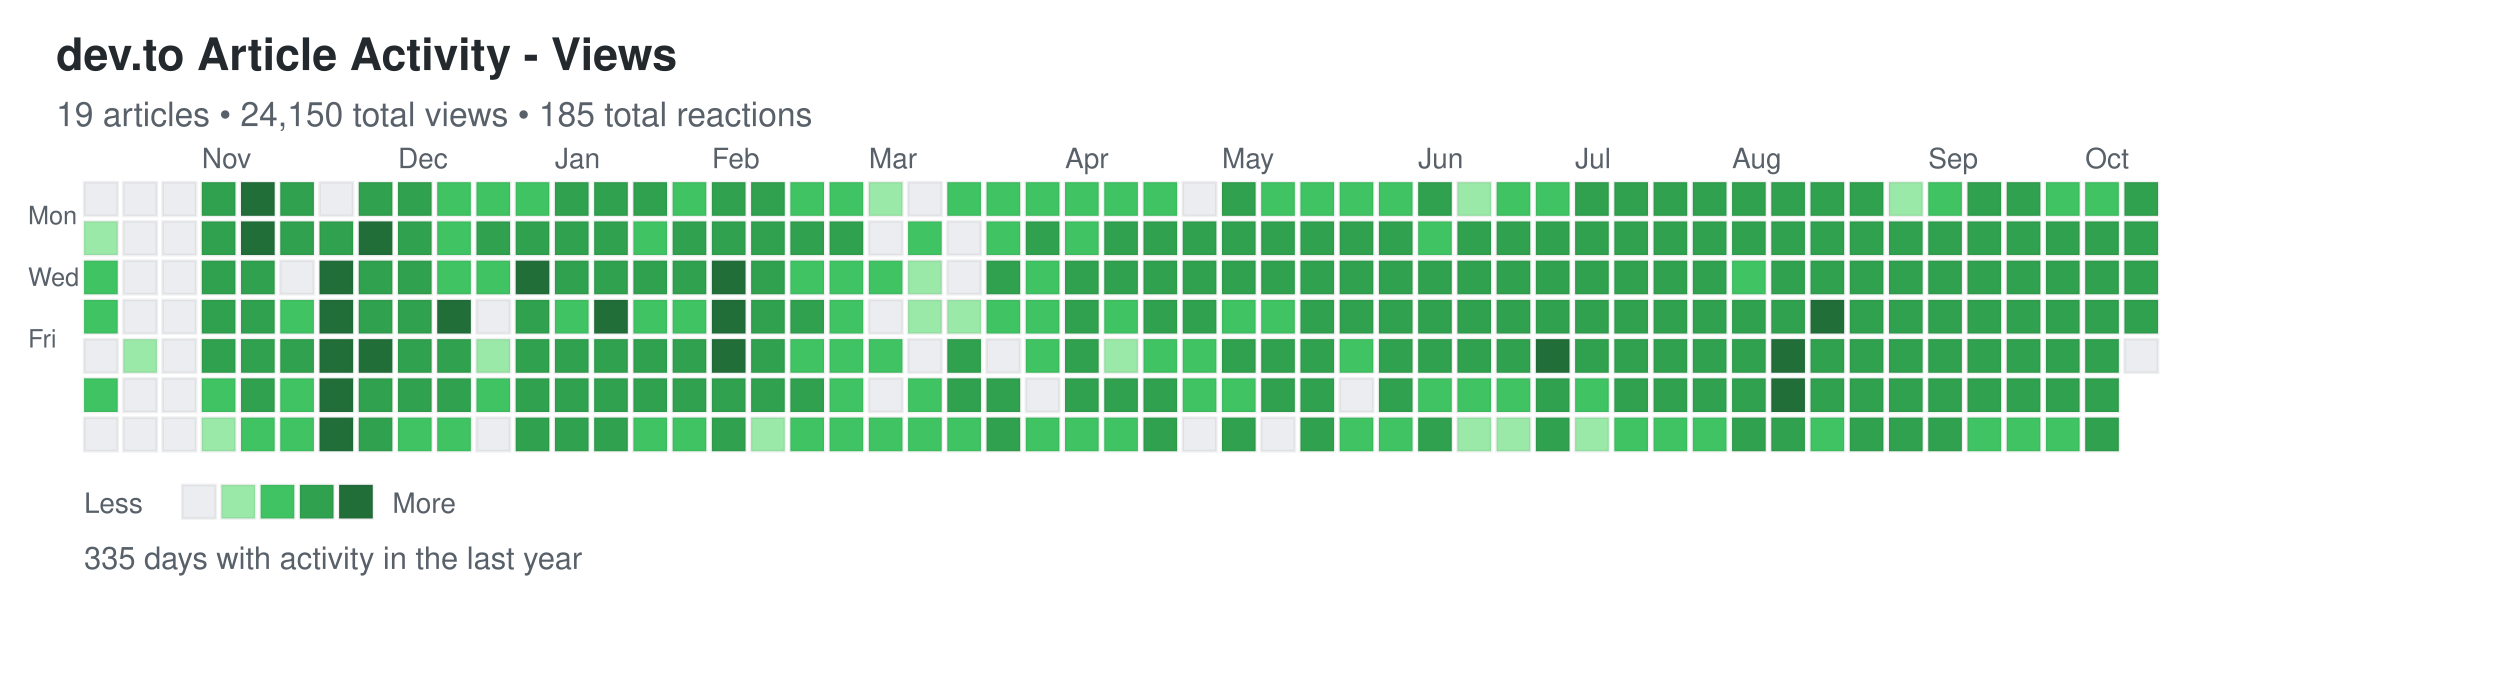
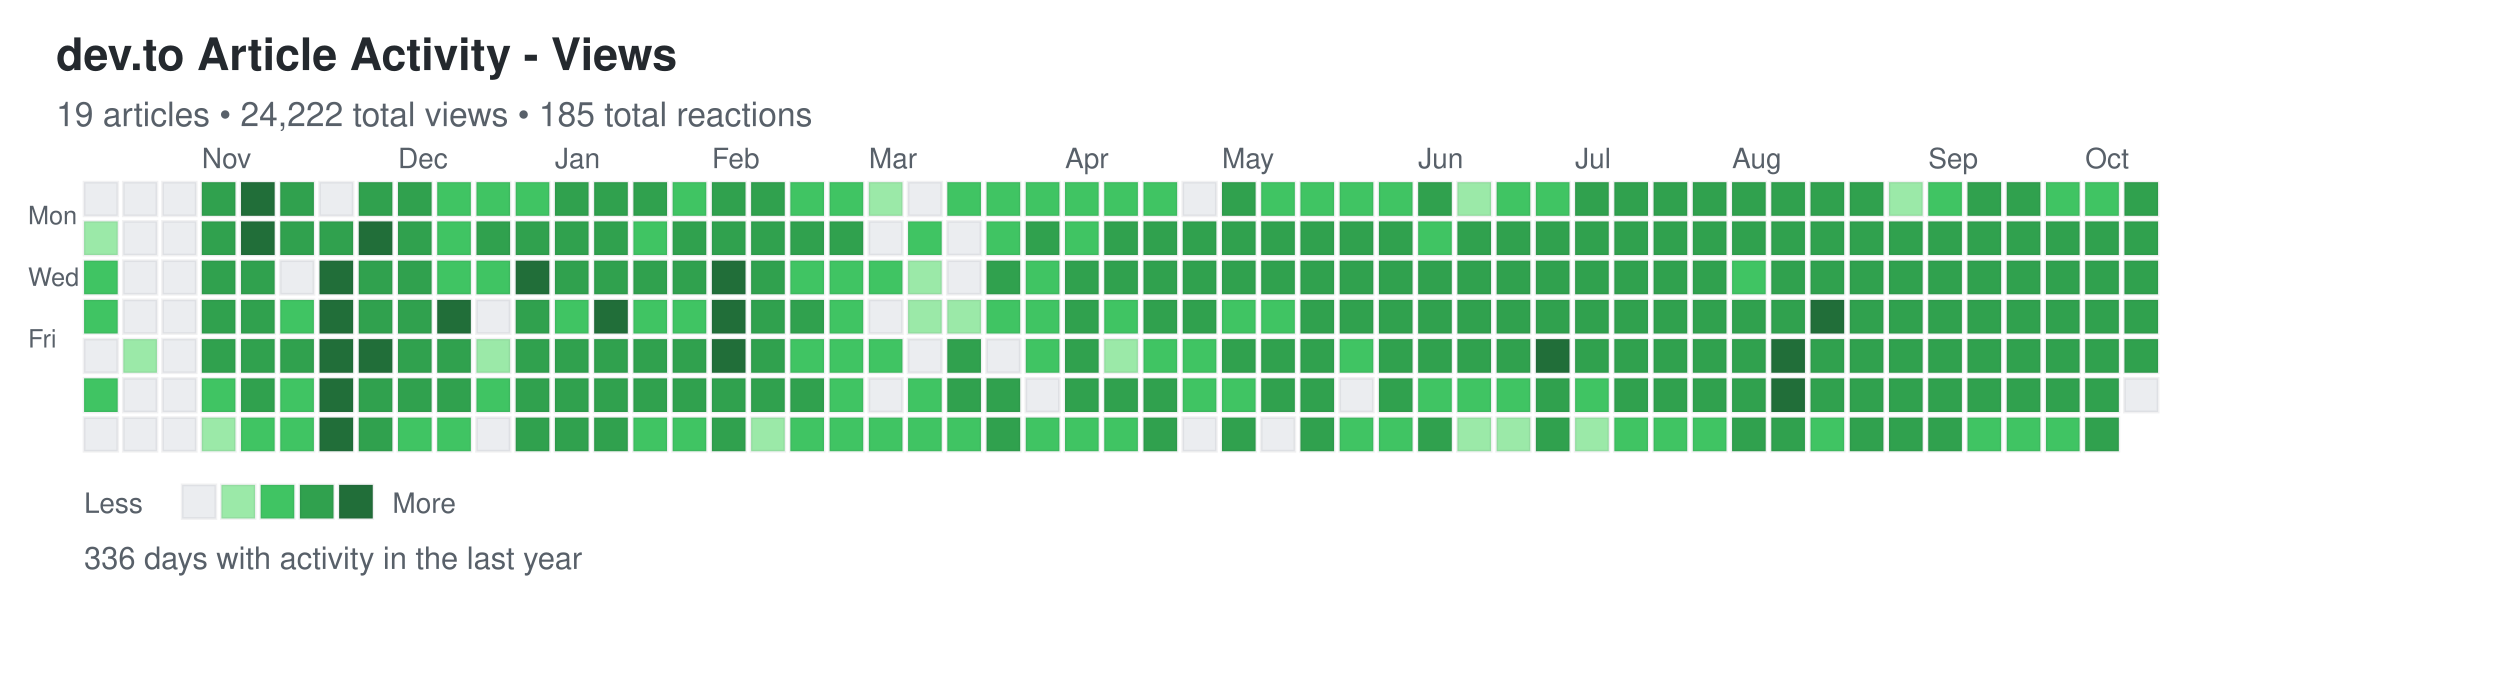
<svg xmlns="http://www.w3.org/2000/svg" width="892" height="248">
  <defs>
    <style>
.day { stroke: rgba(27,31,35,0.06); stroke-width: 1px; cursor: pointer; }
.day:hover { stroke: rgba(27,31,35,0.3); stroke-width: 2px; }
.month-label { font-family: -apple-system, BlinkMacSystemFont, "Segoe UI", Helvetica, Arial, sans-serif; font-size: 10px; fill: #586069; }
.day-label { font-family: -apple-system, BlinkMacSystemFont, "Segoe UI", Helvetica, Arial, sans-serif; font-size: 9px; fill: #586069; }
.title { font-family: -apple-system, BlinkMacSystemFont, "Segoe UI", Helvetica, Arial, sans-serif; font-size: 16px; font-weight: 600; fill: #24292e; }
.subtitle { font-family: -apple-system, BlinkMacSystemFont, "Segoe UI", Helvetica, Arial, sans-serif; font-size: 12px; fill: #586069; }
.stats { font-family: -apple-system, BlinkMacSystemFont, "Segoe UI", Helvetica, Arial, sans-serif; font-size: 11px; fill: #586069; }
.legend-text { font-family: -apple-system, BlinkMacSystemFont, "Segoe UI", Helvetica, Arial, sans-serif; font-size: 10px; fill: #586069; }
</style>
  </defs>
  <text x="20" y="25" class="title">dev.to Article Activity - Views</text>
-   <text x="20" y="45" class="subtitle">19 articles • 24,150 total views • 185 total reactions</text>
+   <text x="20" y="45" class="subtitle">19 articles • 24,222 total views • 185 total reactions</text>
  <text x="10" y="80" class="day-label">Mon</text>
  <text x="10" y="102" class="day-label">Wed</text>
  <text x="10" y="124" class="day-label">Fri</text>
  <rect x="30" y="65" width="12" height="12" fill="#ebedf0" class="day" data-date="2024-10-06" data-level="0" />
  <rect x="30" y="79" width="12" height="12" fill="#9be9a8" class="day" data-date="2024-10-07" data-level="1" />
  <rect x="30" y="93" width="12" height="12" fill="#40c463" class="day" data-date="2024-10-08" data-level="2" />
  <rect x="30" y="107" width="12" height="12" fill="#40c463" class="day" data-date="2024-10-09" data-level="2" />
  <rect x="30" y="121" width="12" height="12" fill="#ebedf0" class="day" data-date="2024-10-10" data-level="0" />
  <rect x="30" y="135" width="12" height="12" fill="#40c463" class="day" data-date="2024-10-11" data-level="2" />
  <rect x="30" y="149" width="12" height="12" fill="#ebedf0" class="day" data-date="2024-10-12" data-level="0" />
  <rect x="44" y="65" width="12" height="12" fill="#ebedf0" class="day" data-date="2024-10-13" data-level="0" />
  <rect x="44" y="79" width="12" height="12" fill="#ebedf0" class="day" data-date="2024-10-14" data-level="0" />
  <rect x="44" y="93" width="12" height="12" fill="#ebedf0" class="day" data-date="2024-10-15" data-level="0" />
  <rect x="44" y="107" width="12" height="12" fill="#ebedf0" class="day" data-date="2024-10-16" data-level="0" />
  <rect x="44" y="121" width="12" height="12" fill="#9be9a8" class="day" data-date="2024-10-17" data-level="1" />
  <rect x="44" y="135" width="12" height="12" fill="#ebedf0" class="day" data-date="2024-10-18" data-level="0" />
  <rect x="44" y="149" width="12" height="12" fill="#ebedf0" class="day" data-date="2024-10-19" data-level="0" />
  <rect x="58" y="65" width="12" height="12" fill="#ebedf0" class="day" data-date="2024-10-20" data-level="0" />
  <rect x="58" y="79" width="12" height="12" fill="#ebedf0" class="day" data-date="2024-10-21" data-level="0" />
  <rect x="58" y="93" width="12" height="12" fill="#ebedf0" class="day" data-date="2024-10-22" data-level="0" />
  <rect x="58" y="107" width="12" height="12" fill="#ebedf0" class="day" data-date="2024-10-23" data-level="0" />
  <rect x="58" y="121" width="12" height="12" fill="#ebedf0" class="day" data-date="2024-10-24" data-level="0" />
  <rect x="58" y="135" width="12" height="12" fill="#ebedf0" class="day" data-date="2024-10-25" data-level="0" />
  <rect x="58" y="149" width="12" height="12" fill="#ebedf0" class="day" data-date="2024-10-26" data-level="0" />
  <rect x="72" y="65" width="12" height="12" fill="#30a14e" class="day" data-date="2024-10-27" data-level="3" />
  <rect x="72" y="79" width="12" height="12" fill="#30a14e" class="day" data-date="2024-10-28" data-level="3" />
  <rect x="72" y="93" width="12" height="12" fill="#30a14e" class="day" data-date="2024-10-29" data-level="3" />
  <rect x="72" y="107" width="12" height="12" fill="#30a14e" class="day" data-date="2024-10-30" data-level="3" />
  <rect x="72" y="121" width="12" height="12" fill="#30a14e" class="day" data-date="2024-10-31" data-level="3" />
  <rect x="72" y="135" width="12" height="12" fill="#40c463" class="day" data-date="2024-11-01" data-level="2" />
  <rect x="72" y="149" width="12" height="12" fill="#9be9a8" class="day" data-date="2024-11-02" data-level="1" />
  <rect x="86" y="65" width="12" height="12" fill="#216e39" class="day" data-date="2024-11-03" data-level="4" />
  <rect x="86" y="79" width="12" height="12" fill="#216e39" class="day" data-date="2024-11-04" data-level="4" />
  <rect x="86" y="93" width="12" height="12" fill="#30a14e" class="day" data-date="2024-11-05" data-level="3" />
  <rect x="86" y="107" width="12" height="12" fill="#30a14e" class="day" data-date="2024-11-06" data-level="3" />
  <rect x="86" y="121" width="12" height="12" fill="#30a14e" class="day" data-date="2024-11-07" data-level="3" />
  <rect x="86" y="135" width="12" height="12" fill="#30a14e" class="day" data-date="2024-11-08" data-level="3" />
  <rect x="86" y="149" width="12" height="12" fill="#40c463" class="day" data-date="2024-11-09" data-level="2" />
  <rect x="100" y="65" width="12" height="12" fill="#30a14e" class="day" data-date="2024-11-10" data-level="3" />
  <rect x="100" y="79" width="12" height="12" fill="#30a14e" class="day" data-date="2024-11-11" data-level="3" />
  <rect x="100" y="93" width="12" height="12" fill="#ebedf0" class="day" data-date="2024-11-12" data-level="0" />
  <rect x="100" y="107" width="12" height="12" fill="#40c463" class="day" data-date="2024-11-13" data-level="2" />
  <rect x="100" y="121" width="12" height="12" fill="#30a14e" class="day" data-date="2024-11-14" data-level="3" />
  <rect x="100" y="135" width="12" height="12" fill="#40c463" class="day" data-date="2024-11-15" data-level="2" />
  <rect x="100" y="149" width="12" height="12" fill="#40c463" class="day" data-date="2024-11-16" data-level="2" />
  <rect x="114" y="65" width="12" height="12" fill="#ebedf0" class="day" data-date="2024-11-17" data-level="0" />
  <rect x="114" y="79" width="12" height="12" fill="#30a14e" class="day" data-date="2024-11-18" data-level="3" />
  <rect x="114" y="93" width="12" height="12" fill="#216e39" class="day" data-date="2024-11-19" data-level="4" />
  <rect x="114" y="107" width="12" height="12" fill="#216e39" class="day" data-date="2024-11-20" data-level="4" />
  <rect x="114" y="121" width="12" height="12" fill="#216e39" class="day" data-date="2024-11-21" data-level="4" />
  <rect x="114" y="135" width="12" height="12" fill="#216e39" class="day" data-date="2024-11-22" data-level="4" />
  <rect x="114" y="149" width="12" height="12" fill="#216e39" class="day" data-date="2024-11-23" data-level="4" />
  <rect x="128" y="65" width="12" height="12" fill="#30a14e" class="day" data-date="2024-11-24" data-level="3" />
  <rect x="128" y="79" width="12" height="12" fill="#216e39" class="day" data-date="2024-11-25" data-level="4" />
  <rect x="128" y="93" width="12" height="12" fill="#30a14e" class="day" data-date="2024-11-26" data-level="3" />
  <rect x="128" y="107" width="12" height="12" fill="#30a14e" class="day" data-date="2024-11-27" data-level="3" />
  <rect x="128" y="121" width="12" height="12" fill="#216e39" class="day" data-date="2024-11-28" data-level="4" />
  <rect x="128" y="135" width="12" height="12" fill="#30a14e" class="day" data-date="2024-11-29" data-level="3" />
  <rect x="128" y="149" width="12" height="12" fill="#30a14e" class="day" data-date="2024-11-30" data-level="3" />
  <rect x="142" y="65" width="12" height="12" fill="#30a14e" class="day" data-date="2024-12-01" data-level="3" />
  <rect x="142" y="79" width="12" height="12" fill="#30a14e" class="day" data-date="2024-12-02" data-level="3" />
  <rect x="142" y="93" width="12" height="12" fill="#30a14e" class="day" data-date="2024-12-03" data-level="3" />
  <rect x="142" y="107" width="12" height="12" fill="#30a14e" class="day" data-date="2024-12-04" data-level="3" />
  <rect x="142" y="121" width="12" height="12" fill="#30a14e" class="day" data-date="2024-12-05" data-level="3" />
  <rect x="142" y="135" width="12" height="12" fill="#30a14e" class="day" data-date="2024-12-06" data-level="3" />
  <rect x="142" y="149" width="12" height="12" fill="#40c463" class="day" data-date="2024-12-07" data-level="2" />
  <rect x="156" y="65" width="12" height="12" fill="#40c463" class="day" data-date="2024-12-08" data-level="2" />
  <rect x="156" y="79" width="12" height="12" fill="#40c463" class="day" data-date="2024-12-09" data-level="2" />
  <rect x="156" y="93" width="12" height="12" fill="#40c463" class="day" data-date="2024-12-10" data-level="2" />
  <rect x="156" y="107" width="12" height="12" fill="#216e39" class="day" data-date="2024-12-11" data-level="4" />
  <rect x="156" y="121" width="12" height="12" fill="#30a14e" class="day" data-date="2024-12-12" data-level="3" />
  <rect x="156" y="135" width="12" height="12" fill="#30a14e" class="day" data-date="2024-12-13" data-level="3" />
  <rect x="156" y="149" width="12" height="12" fill="#40c463" class="day" data-date="2024-12-14" data-level="2" />
  <rect x="170" y="65" width="12" height="12" fill="#40c463" class="day" data-date="2024-12-15" data-level="2" />
  <rect x="170" y="79" width="12" height="12" fill="#30a14e" class="day" data-date="2024-12-16" data-level="3" />
  <rect x="170" y="93" width="12" height="12" fill="#40c463" class="day" data-date="2024-12-17" data-level="2" />
  <rect x="170" y="107" width="12" height="12" fill="#ebedf0" class="day" data-date="2024-12-18" data-level="0" />
  <rect x="170" y="121" width="12" height="12" fill="#9be9a8" class="day" data-date="2024-12-19" data-level="1" />
  <rect x="170" y="135" width="12" height="12" fill="#40c463" class="day" data-date="2024-12-20" data-level="2" />
  <rect x="170" y="149" width="12" height="12" fill="#ebedf0" class="day" data-date="2024-12-21" data-level="0" />
  <rect x="184" y="65" width="12" height="12" fill="#40c463" class="day" data-date="2024-12-22" data-level="2" />
  <rect x="184" y="79" width="12" height="12" fill="#30a14e" class="day" data-date="2024-12-23" data-level="3" />
  <rect x="184" y="93" width="12" height="12" fill="#216e39" class="day" data-date="2024-12-24" data-level="4" />
  <rect x="184" y="107" width="12" height="12" fill="#30a14e" class="day" data-date="2024-12-25" data-level="3" />
  <rect x="184" y="121" width="12" height="12" fill="#30a14e" class="day" data-date="2024-12-26" data-level="3" />
  <rect x="184" y="135" width="12" height="12" fill="#30a14e" class="day" data-date="2024-12-27" data-level="3" />
  <rect x="184" y="149" width="12" height="12" fill="#30a14e" class="day" data-date="2024-12-28" data-level="3" />
  <rect x="198" y="65" width="12" height="12" fill="#30a14e" class="day" data-date="2024-12-29" data-level="3" />
  <rect x="198" y="79" width="12" height="12" fill="#30a14e" class="day" data-date="2024-12-30" data-level="3" />
  <rect x="198" y="93" width="12" height="12" fill="#30a14e" class="day" data-date="2024-12-31" data-level="3" />
  <rect x="198" y="107" width="12" height="12" fill="#40c463" class="day" data-date="2025-01-01" data-level="2" />
  <rect x="198" y="121" width="12" height="12" fill="#30a14e" class="day" data-date="2025-01-02" data-level="3" />
  <rect x="198" y="135" width="12" height="12" fill="#30a14e" class="day" data-date="2025-01-03" data-level="3" />
  <rect x="198" y="149" width="12" height="12" fill="#30a14e" class="day" data-date="2025-01-04" data-level="3" />
  <rect x="212" y="65" width="12" height="12" fill="#30a14e" class="day" data-date="2025-01-05" data-level="3" />
  <rect x="212" y="79" width="12" height="12" fill="#30a14e" class="day" data-date="2025-01-06" data-level="3" />
  <rect x="212" y="93" width="12" height="12" fill="#30a14e" class="day" data-date="2025-01-07" data-level="3" />
  <rect x="212" y="107" width="12" height="12" fill="#216e39" class="day" data-date="2025-01-08" data-level="4" />
  <rect x="212" y="121" width="12" height="12" fill="#30a14e" class="day" data-date="2025-01-09" data-level="3" />
  <rect x="212" y="135" width="12" height="12" fill="#30a14e" class="day" data-date="2025-01-10" data-level="3" />
  <rect x="212" y="149" width="12" height="12" fill="#30a14e" class="day" data-date="2025-01-11" data-level="3" />
  <rect x="226" y="65" width="12" height="12" fill="#30a14e" class="day" data-date="2025-01-12" data-level="3" />
  <rect x="226" y="79" width="12" height="12" fill="#40c463" class="day" data-date="2025-01-13" data-level="2" />
  <rect x="226" y="93" width="12" height="12" fill="#30a14e" class="day" data-date="2025-01-14" data-level="3" />
  <rect x="226" y="107" width="12" height="12" fill="#40c463" class="day" data-date="2025-01-15" data-level="2" />
  <rect x="226" y="121" width="12" height="12" fill="#30a14e" class="day" data-date="2025-01-16" data-level="3" />
  <rect x="226" y="135" width="12" height="12" fill="#30a14e" class="day" data-date="2025-01-17" data-level="3" />
  <rect x="226" y="149" width="12" height="12" fill="#40c463" class="day" data-date="2025-01-18" data-level="2" />
  <rect x="240" y="65" width="12" height="12" fill="#40c463" class="day" data-date="2025-01-19" data-level="2" />
  <rect x="240" y="79" width="12" height="12" fill="#30a14e" class="day" data-date="2025-01-20" data-level="3" />
  <rect x="240" y="93" width="12" height="12" fill="#30a14e" class="day" data-date="2025-01-21" data-level="3" />
  <rect x="240" y="107" width="12" height="12" fill="#40c463" class="day" data-date="2025-01-22" data-level="2" />
  <rect x="240" y="121" width="12" height="12" fill="#30a14e" class="day" data-date="2025-01-23" data-level="3" />
  <rect x="240" y="135" width="12" height="12" fill="#30a14e" class="day" data-date="2025-01-24" data-level="3" />
  <rect x="240" y="149" width="12" height="12" fill="#40c463" class="day" data-date="2025-01-25" data-level="2" />
  <rect x="254" y="65" width="12" height="12" fill="#30a14e" class="day" data-date="2025-01-26" data-level="3" />
  <rect x="254" y="79" width="12" height="12" fill="#30a14e" class="day" data-date="2025-01-27" data-level="3" />
  <rect x="254" y="93" width="12" height="12" fill="#216e39" class="day" data-date="2025-01-28" data-level="4" />
  <rect x="254" y="107" width="12" height="12" fill="#216e39" class="day" data-date="2025-01-29" data-level="4" />
  <rect x="254" y="121" width="12" height="12" fill="#216e39" class="day" data-date="2025-01-30" data-level="4" />
  <rect x="254" y="135" width="12" height="12" fill="#30a14e" class="day" data-date="2025-01-31" data-level="3" />
  <rect x="254" y="149" width="12" height="12" fill="#30a14e" class="day" data-date="2025-02-01" data-level="3" />
  <rect x="268" y="65" width="12" height="12" fill="#30a14e" class="day" data-date="2025-02-02" data-level="3" />
  <rect x="268" y="79" width="12" height="12" fill="#30a14e" class="day" data-date="2025-02-03" data-level="3" />
  <rect x="268" y="93" width="12" height="12" fill="#30a14e" class="day" data-date="2025-02-04" data-level="3" />
  <rect x="268" y="107" width="12" height="12" fill="#30a14e" class="day" data-date="2025-02-05" data-level="3" />
  <rect x="268" y="121" width="12" height="12" fill="#30a14e" class="day" data-date="2025-02-06" data-level="3" />
  <rect x="268" y="135" width="12" height="12" fill="#30a14e" class="day" data-date="2025-02-07" data-level="3" />
  <rect x="268" y="149" width="12" height="12" fill="#9be9a8" class="day" data-date="2025-02-08" data-level="1" />
  <rect x="282" y="65" width="12" height="12" fill="#40c463" class="day" data-date="2025-02-09" data-level="2" />
  <rect x="282" y="79" width="12" height="12" fill="#30a14e" class="day" data-date="2025-02-10" data-level="3" />
  <rect x="282" y="93" width="12" height="12" fill="#40c463" class="day" data-date="2025-02-11" data-level="2" />
  <rect x="282" y="107" width="12" height="12" fill="#30a14e" class="day" data-date="2025-02-12" data-level="3" />
  <rect x="282" y="121" width="12" height="12" fill="#40c463" class="day" data-date="2025-02-13" data-level="2" />
  <rect x="282" y="135" width="12" height="12" fill="#30a14e" class="day" data-date="2025-02-14" data-level="3" />
  <rect x="282" y="149" width="12" height="12" fill="#40c463" class="day" data-date="2025-02-15" data-level="2" />
  <rect x="296" y="65" width="12" height="12" fill="#40c463" class="day" data-date="2025-02-16" data-level="2" />
  <rect x="296" y="79" width="12" height="12" fill="#30a14e" class="day" data-date="2025-02-17" data-level="3" />
  <rect x="296" y="93" width="12" height="12" fill="#40c463" class="day" data-date="2025-02-18" data-level="2" />
  <rect x="296" y="107" width="12" height="12" fill="#40c463" class="day" data-date="2025-02-19" data-level="2" />
  <rect x="296" y="121" width="12" height="12" fill="#40c463" class="day" data-date="2025-02-20" data-level="2" />
  <rect x="296" y="135" width="12" height="12" fill="#40c463" class="day" data-date="2025-02-21" data-level="2" />
  <rect x="296" y="149" width="12" height="12" fill="#40c463" class="day" data-date="2025-02-22" data-level="2" />
  <rect x="310" y="65" width="12" height="12" fill="#9be9a8" class="day" data-date="2025-02-23" data-level="1" />
  <rect x="310" y="79" width="12" height="12" fill="#ebedf0" class="day" data-date="2025-02-24" data-level="0" />
  <rect x="310" y="93" width="12" height="12" fill="#40c463" class="day" data-date="2025-02-25" data-level="2" />
  <rect x="310" y="107" width="12" height="12" fill="#ebedf0" class="day" data-date="2025-02-26" data-level="0" />
  <rect x="310" y="121" width="12" height="12" fill="#40c463" class="day" data-date="2025-02-27" data-level="2" />
  <rect x="310" y="135" width="12" height="12" fill="#ebedf0" class="day" data-date="2025-02-28" data-level="0" />
  <rect x="310" y="149" width="12" height="12" fill="#40c463" class="day" data-date="2025-03-01" data-level="2" />
  <rect x="324" y="65" width="12" height="12" fill="#ebedf0" class="day" data-date="2025-03-02" data-level="0" />
  <rect x="324" y="79" width="12" height="12" fill="#40c463" class="day" data-date="2025-03-03" data-level="2" />
  <rect x="324" y="93" width="12" height="12" fill="#9be9a8" class="day" data-date="2025-03-04" data-level="1" />
  <rect x="324" y="107" width="12" height="12" fill="#9be9a8" class="day" data-date="2025-03-05" data-level="1" />
  <rect x="324" y="121" width="12" height="12" fill="#ebedf0" class="day" data-date="2025-03-06" data-level="0" />
  <rect x="324" y="135" width="12" height="12" fill="#40c463" class="day" data-date="2025-03-07" data-level="2" />
  <rect x="324" y="149" width="12" height="12" fill="#40c463" class="day" data-date="2025-03-08" data-level="2" />
  <rect x="338" y="65" width="12" height="12" fill="#40c463" class="day" data-date="2025-03-09" data-level="2" />
  <rect x="338" y="79" width="12" height="12" fill="#ebedf0" class="day" data-date="2025-03-10" data-level="0" />
  <rect x="338" y="93" width="12" height="12" fill="#ebedf0" class="day" data-date="2025-03-11" data-level="0" />
  <rect x="338" y="107" width="12" height="12" fill="#9be9a8" class="day" data-date="2025-03-12" data-level="1" />
  <rect x="338" y="121" width="12" height="12" fill="#30a14e" class="day" data-date="2025-03-13" data-level="3" />
  <rect x="338" y="135" width="12" height="12" fill="#30a14e" class="day" data-date="2025-03-14" data-level="3" />
  <rect x="338" y="149" width="12" height="12" fill="#40c463" class="day" data-date="2025-03-15" data-level="2" />
  <rect x="352" y="65" width="12" height="12" fill="#40c463" class="day" data-date="2025-03-16" data-level="2" />
  <rect x="352" y="79" width="12" height="12" fill="#40c463" class="day" data-date="2025-03-17" data-level="2" />
  <rect x="352" y="93" width="12" height="12" fill="#30a14e" class="day" data-date="2025-03-18" data-level="3" />
  <rect x="352" y="107" width="12" height="12" fill="#40c463" class="day" data-date="2025-03-19" data-level="2" />
  <rect x="352" y="121" width="12" height="12" fill="#ebedf0" class="day" data-date="2025-03-20" data-level="0" />
  <rect x="352" y="135" width="12" height="12" fill="#30a14e" class="day" data-date="2025-03-21" data-level="3" />
  <rect x="352" y="149" width="12" height="12" fill="#30a14e" class="day" data-date="2025-03-22" data-level="3" />
  <rect x="366" y="65" width="12" height="12" fill="#40c463" class="day" data-date="2025-03-23" data-level="2" />
  <rect x="366" y="79" width="12" height="12" fill="#30a14e" class="day" data-date="2025-03-24" data-level="3" />
  <rect x="366" y="93" width="12" height="12" fill="#40c463" class="day" data-date="2025-03-25" data-level="2" />
  <rect x="366" y="107" width="12" height="12" fill="#40c463" class="day" data-date="2025-03-26" data-level="2" />
  <rect x="366" y="121" width="12" height="12" fill="#40c463" class="day" data-date="2025-03-27" data-level="2" />
  <rect x="366" y="135" width="12" height="12" fill="#ebedf0" class="day" data-date="2025-03-28" data-level="0" />
  <rect x="366" y="149" width="12" height="12" fill="#40c463" class="day" data-date="2025-03-29" data-level="2" />
  <rect x="380" y="65" width="12" height="12" fill="#40c463" class="day" data-date="2025-03-30" data-level="2" />
  <rect x="380" y="79" width="12" height="12" fill="#40c463" class="day" data-date="2025-03-31" data-level="2" />
  <rect x="380" y="93" width="12" height="12" fill="#30a14e" class="day" data-date="2025-04-01" data-level="3" />
  <rect x="380" y="107" width="12" height="12" fill="#30a14e" class="day" data-date="2025-04-02" data-level="3" />
  <rect x="380" y="121" width="12" height="12" fill="#30a14e" class="day" data-date="2025-04-03" data-level="3" />
  <rect x="380" y="135" width="12" height="12" fill="#30a14e" class="day" data-date="2025-04-04" data-level="3" />
  <rect x="380" y="149" width="12" height="12" fill="#40c463" class="day" data-date="2025-04-05" data-level="2" />
  <rect x="394" y="65" width="12" height="12" fill="#40c463" class="day" data-date="2025-04-06" data-level="2" />
  <rect x="394" y="79" width="12" height="12" fill="#30a14e" class="day" data-date="2025-04-07" data-level="3" />
  <rect x="394" y="93" width="12" height="12" fill="#30a14e" class="day" data-date="2025-04-08" data-level="3" />
  <rect x="394" y="107" width="12" height="12" fill="#40c463" class="day" data-date="2025-04-09" data-level="2" />
  <rect x="394" y="121" width="12" height="12" fill="#9be9a8" class="day" data-date="2025-04-10" data-level="1" />
  <rect x="394" y="135" width="12" height="12" fill="#30a14e" class="day" data-date="2025-04-11" data-level="3" />
  <rect x="394" y="149" width="12" height="12" fill="#40c463" class="day" data-date="2025-04-12" data-level="2" />
  <rect x="408" y="65" width="12" height="12" fill="#40c463" class="day" data-date="2025-04-13" data-level="2" />
  <rect x="408" y="79" width="12" height="12" fill="#30a14e" class="day" data-date="2025-04-14" data-level="3" />
  <rect x="408" y="93" width="12" height="12" fill="#30a14e" class="day" data-date="2025-04-15" data-level="3" />
  <rect x="408" y="107" width="12" height="12" fill="#30a14e" class="day" data-date="2025-04-16" data-level="3" />
  <rect x="408" y="121" width="12" height="12" fill="#40c463" class="day" data-date="2025-04-17" data-level="2" />
  <rect x="408" y="135" width="12" height="12" fill="#30a14e" class="day" data-date="2025-04-18" data-level="3" />
  <rect x="408" y="149" width="12" height="12" fill="#30a14e" class="day" data-date="2025-04-19" data-level="3" />
  <rect x="422" y="65" width="12" height="12" fill="#ebedf0" class="day" data-date="2025-04-20" data-level="0" />
  <rect x="422" y="79" width="12" height="12" fill="#30a14e" class="day" data-date="2025-04-21" data-level="3" />
  <rect x="422" y="93" width="12" height="12" fill="#30a14e" class="day" data-date="2025-04-22" data-level="3" />
  <rect x="422" y="107" width="12" height="12" fill="#30a14e" class="day" data-date="2025-04-23" data-level="3" />
  <rect x="422" y="121" width="12" height="12" fill="#40c463" class="day" data-date="2025-04-24" data-level="2" />
  <rect x="422" y="135" width="12" height="12" fill="#40c463" class="day" data-date="2025-04-25" data-level="2" />
  <rect x="422" y="149" width="12" height="12" fill="#ebedf0" class="day" data-date="2025-04-26" data-level="0" />
  <rect x="436" y="65" width="12" height="12" fill="#30a14e" class="day" data-date="2025-04-27" data-level="3" />
  <rect x="436" y="79" width="12" height="12" fill="#30a14e" class="day" data-date="2025-04-28" data-level="3" />
  <rect x="436" y="93" width="12" height="12" fill="#30a14e" class="day" data-date="2025-04-29" data-level="3" />
  <rect x="436" y="107" width="12" height="12" fill="#40c463" class="day" data-date="2025-04-30" data-level="2" />
  <rect x="436" y="121" width="12" height="12" fill="#30a14e" class="day" data-date="2025-05-01" data-level="3" />
  <rect x="436" y="135" width="12" height="12" fill="#40c463" class="day" data-date="2025-05-02" data-level="2" />
  <rect x="436" y="149" width="12" height="12" fill="#30a14e" class="day" data-date="2025-05-03" data-level="3" />
  <rect x="450" y="65" width="12" height="12" fill="#40c463" class="day" data-date="2025-05-04" data-level="2" />
  <rect x="450" y="79" width="12" height="12" fill="#30a14e" class="day" data-date="2025-05-05" data-level="3" />
  <rect x="450" y="93" width="12" height="12" fill="#30a14e" class="day" data-date="2025-05-06" data-level="3" />
  <rect x="450" y="107" width="12" height="12" fill="#40c463" class="day" data-date="2025-05-07" data-level="2" />
  <rect x="450" y="121" width="12" height="12" fill="#30a14e" class="day" data-date="2025-05-08" data-level="3" />
  <rect x="450" y="135" width="12" height="12" fill="#30a14e" class="day" data-date="2025-05-09" data-level="3" />
  <rect x="450" y="149" width="12" height="12" fill="#ebedf0" class="day" data-date="2025-05-10" data-level="0" />
  <rect x="464" y="65" width="12" height="12" fill="#40c463" class="day" data-date="2025-05-11" data-level="2" />
  <rect x="464" y="79" width="12" height="12" fill="#30a14e" class="day" data-date="2025-05-12" data-level="3" />
  <rect x="464" y="93" width="12" height="12" fill="#30a14e" class="day" data-date="2025-05-13" data-level="3" />
  <rect x="464" y="107" width="12" height="12" fill="#30a14e" class="day" data-date="2025-05-14" data-level="3" />
  <rect x="464" y="121" width="12" height="12" fill="#30a14e" class="day" data-date="2025-05-15" data-level="3" />
  <rect x="464" y="135" width="12" height="12" fill="#30a14e" class="day" data-date="2025-05-16" data-level="3" />
  <rect x="464" y="149" width="12" height="12" fill="#30a14e" class="day" data-date="2025-05-17" data-level="3" />
  <rect x="478" y="65" width="12" height="12" fill="#40c463" class="day" data-date="2025-05-18" data-level="2" />
  <rect x="478" y="79" width="12" height="12" fill="#30a14e" class="day" data-date="2025-05-19" data-level="3" />
  <rect x="478" y="93" width="12" height="12" fill="#30a14e" class="day" data-date="2025-05-20" data-level="3" />
  <rect x="478" y="107" width="12" height="12" fill="#30a14e" class="day" data-date="2025-05-21" data-level="3" />
  <rect x="478" y="121" width="12" height="12" fill="#40c463" class="day" data-date="2025-05-22" data-level="2" />
  <rect x="478" y="135" width="12" height="12" fill="#ebedf0" class="day" data-date="2025-05-23" data-level="0" />
  <rect x="478" y="149" width="12" height="12" fill="#40c463" class="day" data-date="2025-05-24" data-level="2" />
  <rect x="492" y="65" width="12" height="12" fill="#40c463" class="day" data-date="2025-05-25" data-level="2" />
  <rect x="492" y="79" width="12" height="12" fill="#30a14e" class="day" data-date="2025-05-26" data-level="3" />
  <rect x="492" y="93" width="12" height="12" fill="#30a14e" class="day" data-date="2025-05-27" data-level="3" />
  <rect x="492" y="107" width="12" height="12" fill="#30a14e" class="day" data-date="2025-05-28" data-level="3" />
  <rect x="492" y="121" width="12" height="12" fill="#30a14e" class="day" data-date="2025-05-29" data-level="3" />
  <rect x="492" y="135" width="12" height="12" fill="#30a14e" class="day" data-date="2025-05-30" data-level="3" />
  <rect x="492" y="149" width="12" height="12" fill="#40c463" class="day" data-date="2025-05-31" data-level="2" />
  <rect x="506" y="65" width="12" height="12" fill="#30a14e" class="day" data-date="2025-06-01" data-level="3" />
  <rect x="506" y="79" width="12" height="12" fill="#40c463" class="day" data-date="2025-06-02" data-level="2" />
  <rect x="506" y="93" width="12" height="12" fill="#30a14e" class="day" data-date="2025-06-03" data-level="3" />
  <rect x="506" y="107" width="12" height="12" fill="#30a14e" class="day" data-date="2025-06-04" data-level="3" />
  <rect x="506" y="121" width="12" height="12" fill="#30a14e" class="day" data-date="2025-06-05" data-level="3" />
  <rect x="506" y="135" width="12" height="12" fill="#40c463" class="day" data-date="2025-06-06" data-level="2" />
  <rect x="506" y="149" width="12" height="12" fill="#30a14e" class="day" data-date="2025-06-07" data-level="3" />
  <rect x="520" y="65" width="12" height="12" fill="#9be9a8" class="day" data-date="2025-06-08" data-level="1" />
  <rect x="520" y="79" width="12" height="12" fill="#30a14e" class="day" data-date="2025-06-09" data-level="3" />
  <rect x="520" y="93" width="12" height="12" fill="#30a14e" class="day" data-date="2025-06-10" data-level="3" />
  <rect x="520" y="107" width="12" height="12" fill="#30a14e" class="day" data-date="2025-06-11" data-level="3" />
  <rect x="520" y="121" width="12" height="12" fill="#30a14e" class="day" data-date="2025-06-12" data-level="3" />
  <rect x="520" y="135" width="12" height="12" fill="#40c463" class="day" data-date="2025-06-13" data-level="2" />
  <rect x="520" y="149" width="12" height="12" fill="#9be9a8" class="day" data-date="2025-06-14" data-level="1" />
  <rect x="534" y="65" width="12" height="12" fill="#40c463" class="day" data-date="2025-06-15" data-level="2" />
  <rect x="534" y="79" width="12" height="12" fill="#30a14e" class="day" data-date="2025-06-16" data-level="3" />
  <rect x="534" y="93" width="12" height="12" fill="#30a14e" class="day" data-date="2025-06-17" data-level="3" />
  <rect x="534" y="107" width="12" height="12" fill="#30a14e" class="day" data-date="2025-06-18" data-level="3" />
  <rect x="534" y="121" width="12" height="12" fill="#30a14e" class="day" data-date="2025-06-19" data-level="3" />
  <rect x="534" y="135" width="12" height="12" fill="#40c463" class="day" data-date="2025-06-20" data-level="2" />
  <rect x="534" y="149" width="12" height="12" fill="#9be9a8" class="day" data-date="2025-06-21" data-level="1" />
  <rect x="548" y="65" width="12" height="12" fill="#40c463" class="day" data-date="2025-06-22" data-level="2" />
  <rect x="548" y="79" width="12" height="12" fill="#30a14e" class="day" data-date="2025-06-23" data-level="3" />
  <rect x="548" y="93" width="12" height="12" fill="#30a14e" class="day" data-date="2025-06-24" data-level="3" />
  <rect x="548" y="107" width="12" height="12" fill="#30a14e" class="day" data-date="2025-06-25" data-level="3" />
  <rect x="548" y="121" width="12" height="12" fill="#216e39" class="day" data-date="2025-06-26" data-level="4" />
  <rect x="548" y="135" width="12" height="12" fill="#30a14e" class="day" data-date="2025-06-27" data-level="3" />
  <rect x="548" y="149" width="12" height="12" fill="#30a14e" class="day" data-date="2025-06-28" data-level="3" />
  <rect x="562" y="65" width="12" height="12" fill="#30a14e" class="day" data-date="2025-06-29" data-level="3" />
  <rect x="562" y="79" width="12" height="12" fill="#30a14e" class="day" data-date="2025-06-30" data-level="3" />
  <rect x="562" y="93" width="12" height="12" fill="#30a14e" class="day" data-date="2025-07-01" data-level="3" />
  <rect x="562" y="107" width="12" height="12" fill="#30a14e" class="day" data-date="2025-07-02" data-level="3" />
  <rect x="562" y="121" width="12" height="12" fill="#30a14e" class="day" data-date="2025-07-03" data-level="3" />
  <rect x="562" y="135" width="12" height="12" fill="#40c463" class="day" data-date="2025-07-04" data-level="2" />
  <rect x="562" y="149" width="12" height="12" fill="#9be9a8" class="day" data-date="2025-07-05" data-level="1" />
  <rect x="576" y="65" width="12" height="12" fill="#30a14e" class="day" data-date="2025-07-06" data-level="3" />
  <rect x="576" y="79" width="12" height="12" fill="#30a14e" class="day" data-date="2025-07-07" data-level="3" />
  <rect x="576" y="93" width="12" height="12" fill="#30a14e" class="day" data-date="2025-07-08" data-level="3" />
  <rect x="576" y="107" width="12" height="12" fill="#30a14e" class="day" data-date="2025-07-09" data-level="3" />
  <rect x="576" y="121" width="12" height="12" fill="#30a14e" class="day" data-date="2025-07-10" data-level="3" />
  <rect x="576" y="135" width="12" height="12" fill="#30a14e" class="day" data-date="2025-07-11" data-level="3" />
  <rect x="576" y="149" width="12" height="12" fill="#40c463" class="day" data-date="2025-07-12" data-level="2" />
  <rect x="590" y="65" width="12" height="12" fill="#30a14e" class="day" data-date="2025-07-13" data-level="3" />
  <rect x="590" y="79" width="12" height="12" fill="#30a14e" class="day" data-date="2025-07-14" data-level="3" />
  <rect x="590" y="93" width="12" height="12" fill="#30a14e" class="day" data-date="2025-07-15" data-level="3" />
  <rect x="590" y="107" width="12" height="12" fill="#30a14e" class="day" data-date="2025-07-16" data-level="3" />
  <rect x="590" y="121" width="12" height="12" fill="#30a14e" class="day" data-date="2025-07-17" data-level="3" />
  <rect x="590" y="135" width="12" height="12" fill="#30a14e" class="day" data-date="2025-07-18" data-level="3" />
  <rect x="590" y="149" width="12" height="12" fill="#40c463" class="day" data-date="2025-07-19" data-level="2" />
  <rect x="604" y="65" width="12" height="12" fill="#30a14e" class="day" data-date="2025-07-20" data-level="3" />
  <rect x="604" y="79" width="12" height="12" fill="#30a14e" class="day" data-date="2025-07-21" data-level="3" />
  <rect x="604" y="93" width="12" height="12" fill="#30a14e" class="day" data-date="2025-07-22" data-level="3" />
  <rect x="604" y="107" width="12" height="12" fill="#30a14e" class="day" data-date="2025-07-23" data-level="3" />
  <rect x="604" y="121" width="12" height="12" fill="#30a14e" class="day" data-date="2025-07-24" data-level="3" />
  <rect x="604" y="135" width="12" height="12" fill="#30a14e" class="day" data-date="2025-07-25" data-level="3" />
  <rect x="604" y="149" width="12" height="12" fill="#40c463" class="day" data-date="2025-07-26" data-level="2" />
  <rect x="618" y="65" width="12" height="12" fill="#30a14e" class="day" data-date="2025-07-27" data-level="3" />
  <rect x="618" y="79" width="12" height="12" fill="#30a14e" class="day" data-date="2025-07-28" data-level="3" />
  <rect x="618" y="93" width="12" height="12" fill="#40c463" class="day" data-date="2025-07-29" data-level="2" />
  <rect x="618" y="107" width="12" height="12" fill="#30a14e" class="day" data-date="2025-07-30" data-level="3" />
  <rect x="618" y="121" width="12" height="12" fill="#30a14e" class="day" data-date="2025-07-31" data-level="3" />
  <rect x="618" y="135" width="12" height="12" fill="#30a14e" class="day" data-date="2025-08-01" data-level="3" />
  <rect x="618" y="149" width="12" height="12" fill="#30a14e" class="day" data-date="2025-08-02" data-level="3" />
  <rect x="632" y="65" width="12" height="12" fill="#30a14e" class="day" data-date="2025-08-03" data-level="3" />
  <rect x="632" y="79" width="12" height="12" fill="#30a14e" class="day" data-date="2025-08-04" data-level="3" />
  <rect x="632" y="93" width="12" height="12" fill="#30a14e" class="day" data-date="2025-08-05" data-level="3" />
  <rect x="632" y="107" width="12" height="12" fill="#30a14e" class="day" data-date="2025-08-06" data-level="3" />
  <rect x="632" y="121" width="12" height="12" fill="#216e39" class="day" data-date="2025-08-07" data-level="4" />
  <rect x="632" y="135" width="12" height="12" fill="#216e39" class="day" data-date="2025-08-08" data-level="4" />
  <rect x="632" y="149" width="12" height="12" fill="#30a14e" class="day" data-date="2025-08-09" data-level="3" />
  <rect x="646" y="65" width="12" height="12" fill="#30a14e" class="day" data-date="2025-08-10" data-level="3" />
  <rect x="646" y="79" width="12" height="12" fill="#30a14e" class="day" data-date="2025-08-11" data-level="3" />
  <rect x="646" y="93" width="12" height="12" fill="#30a14e" class="day" data-date="2025-08-12" data-level="3" />
  <rect x="646" y="107" width="12" height="12" fill="#216e39" class="day" data-date="2025-08-13" data-level="4" />
  <rect x="646" y="121" width="12" height="12" fill="#30a14e" class="day" data-date="2025-08-14" data-level="3" />
  <rect x="646" y="135" width="12" height="12" fill="#30a14e" class="day" data-date="2025-08-15" data-level="3" />
  <rect x="646" y="149" width="12" height="12" fill="#40c463" class="day" data-date="2025-08-16" data-level="2" />
  <rect x="660" y="65" width="12" height="12" fill="#30a14e" class="day" data-date="2025-08-17" data-level="3" />
  <rect x="660" y="79" width="12" height="12" fill="#30a14e" class="day" data-date="2025-08-18" data-level="3" />
  <rect x="660" y="93" width="12" height="12" fill="#30a14e" class="day" data-date="2025-08-19" data-level="3" />
  <rect x="660" y="107" width="12" height="12" fill="#30a14e" class="day" data-date="2025-08-20" data-level="3" />
  <rect x="660" y="121" width="12" height="12" fill="#30a14e" class="day" data-date="2025-08-21" data-level="3" />
  <rect x="660" y="135" width="12" height="12" fill="#30a14e" class="day" data-date="2025-08-22" data-level="3" />
  <rect x="660" y="149" width="12" height="12" fill="#30a14e" class="day" data-date="2025-08-23" data-level="3" />
  <rect x="674" y="65" width="12" height="12" fill="#9be9a8" class="day" data-date="2025-08-24" data-level="1" />
  <rect x="674" y="79" width="12" height="12" fill="#30a14e" class="day" data-date="2025-08-25" data-level="3" />
  <rect x="674" y="93" width="12" height="12" fill="#30a14e" class="day" data-date="2025-08-26" data-level="3" />
  <rect x="674" y="107" width="12" height="12" fill="#30a14e" class="day" data-date="2025-08-27" data-level="3" />
  <rect x="674" y="121" width="12" height="12" fill="#30a14e" class="day" data-date="2025-08-28" data-level="3" />
  <rect x="674" y="135" width="12" height="12" fill="#30a14e" class="day" data-date="2025-08-29" data-level="3" />
  <rect x="674" y="149" width="12" height="12" fill="#30a14e" class="day" data-date="2025-08-30" data-level="3" />
  <rect x="688" y="65" width="12" height="12" fill="#40c463" class="day" data-date="2025-08-31" data-level="2" />
  <rect x="688" y="79" width="12" height="12" fill="#30a14e" class="day" data-date="2025-09-01" data-level="3" />
  <rect x="688" y="93" width="12" height="12" fill="#30a14e" class="day" data-date="2025-09-02" data-level="3" />
  <rect x="688" y="107" width="12" height="12" fill="#30a14e" class="day" data-date="2025-09-03" data-level="3" />
  <rect x="688" y="121" width="12" height="12" fill="#30a14e" class="day" data-date="2025-09-04" data-level="3" />
  <rect x="688" y="135" width="12" height="12" fill="#30a14e" class="day" data-date="2025-09-05" data-level="3" />
  <rect x="688" y="149" width="12" height="12" fill="#30a14e" class="day" data-date="2025-09-06" data-level="3" />
  <rect x="702" y="65" width="12" height="12" fill="#30a14e" class="day" data-date="2025-09-07" data-level="3" />
  <rect x="702" y="79" width="12" height="12" fill="#30a14e" class="day" data-date="2025-09-08" data-level="3" />
  <rect x="702" y="93" width="12" height="12" fill="#30a14e" class="day" data-date="2025-09-09" data-level="3" />
  <rect x="702" y="107" width="12" height="12" fill="#30a14e" class="day" data-date="2025-09-10" data-level="3" />
  <rect x="702" y="121" width="12" height="12" fill="#30a14e" class="day" data-date="2025-09-11" data-level="3" />
  <rect x="702" y="135" width="12" height="12" fill="#30a14e" class="day" data-date="2025-09-12" data-level="3" />
  <rect x="702" y="149" width="12" height="12" fill="#40c463" class="day" data-date="2025-09-13" data-level="2" />
  <rect x="716" y="65" width="12" height="12" fill="#30a14e" class="day" data-date="2025-09-14" data-level="3" />
  <rect x="716" y="79" width="12" height="12" fill="#30a14e" class="day" data-date="2025-09-15" data-level="3" />
  <rect x="716" y="93" width="12" height="12" fill="#30a14e" class="day" data-date="2025-09-16" data-level="3" />
  <rect x="716" y="107" width="12" height="12" fill="#30a14e" class="day" data-date="2025-09-17" data-level="3" />
  <rect x="716" y="121" width="12" height="12" fill="#30a14e" class="day" data-date="2025-09-18" data-level="3" />
  <rect x="716" y="135" width="12" height="12" fill="#30a14e" class="day" data-date="2025-09-19" data-level="3" />
  <rect x="716" y="149" width="12" height="12" fill="#40c463" class="day" data-date="2025-09-20" data-level="2" />
  <rect x="730" y="65" width="12" height="12" fill="#40c463" class="day" data-date="2025-09-21" data-level="2" />
  <rect x="730" y="79" width="12" height="12" fill="#30a14e" class="day" data-date="2025-09-22" data-level="3" />
  <rect x="730" y="93" width="12" height="12" fill="#30a14e" class="day" data-date="2025-09-23" data-level="3" />
  <rect x="730" y="107" width="12" height="12" fill="#30a14e" class="day" data-date="2025-09-24" data-level="3" />
  <rect x="730" y="121" width="12" height="12" fill="#30a14e" class="day" data-date="2025-09-25" data-level="3" />
  <rect x="730" y="135" width="12" height="12" fill="#30a14e" class="day" data-date="2025-09-26" data-level="3" />
  <rect x="730" y="149" width="12" height="12" fill="#40c463" class="day" data-date="2025-09-27" data-level="2" />
  <rect x="744" y="65" width="12" height="12" fill="#40c463" class="day" data-date="2025-09-28" data-level="2" />
  <rect x="744" y="79" width="12" height="12" fill="#30a14e" class="day" data-date="2025-09-29" data-level="3" />
  <rect x="744" y="93" width="12" height="12" fill="#30a14e" class="day" data-date="2025-09-30" data-level="3" />
  <rect x="744" y="107" width="12" height="12" fill="#30a14e" class="day" data-date="2025-10-01" data-level="3" />
  <rect x="744" y="121" width="12" height="12" fill="#30a14e" class="day" data-date="2025-10-02" data-level="3" />
  <rect x="744" y="135" width="12" height="12" fill="#30a14e" class="day" data-date="2025-10-03" data-level="3" />
  <rect x="744" y="149" width="12" height="12" fill="#30a14e" class="day" data-date="2025-10-04" data-level="3" />
  <rect x="758" y="65" width="12" height="12" fill="#30a14e" class="day" data-date="2025-10-05" data-level="3" />
  <rect x="758" y="79" width="12" height="12" fill="#30a14e" class="day" data-date="2025-10-06" data-level="3" />
  <rect x="758" y="93" width="12" height="12" fill="#30a14e" class="day" data-date="2025-10-07" data-level="3" />
  <rect x="758" y="107" width="12" height="12" fill="#30a14e" class="day" data-date="2025-10-08" data-level="3" />
-   <rect x="758" y="121" width="12" height="12" fill="#ebedf0" class="day" data-date="2025-10-09" data-level="0" />
+   <rect x="758" y="121" width="12" height="12" fill="#30a14e" class="day" data-date="2025-10-09" data-level="3" />
+   <rect x="758" y="135" width="12" height="12" fill="#ebedf0" class="day" data-date="2025-10-10" data-level="0" />
  <text x="72" y="60" class="month-label">Nov</text>
  <text x="142" y="60" class="month-label">Dec</text>
  <text x="198" y="60" class="month-label">Jan</text>
  <text x="254" y="60" class="month-label">Feb</text>
  <text x="310" y="60" class="month-label">Mar</text>
  <text x="380" y="60" class="month-label">Apr</text>
  <text x="436" y="60" class="month-label">May</text>
  <text x="506" y="60" class="month-label">Jun</text>
  <text x="562" y="60" class="month-label">Jul</text>
  <text x="618" y="60" class="month-label">Aug</text>
  <text x="688" y="60" class="month-label">Sep</text>
  <text x="744" y="60" class="month-label">Oct</text>
  <text x="30" y="183" class="legend-text">Less</text>
  <rect x="65" y="173" width="12" height="12" fill="#ebedf0" class="day" />
  <rect x="79" y="173" width="12" height="12" fill="#9be9a8" class="day" />
  <rect x="93" y="173" width="12" height="12" fill="#40c463" class="day" />
  <rect x="107" y="173" width="12" height="12" fill="#30a14e" class="day" />
  <rect x="121" y="173" width="12" height="12" fill="#216e39" class="day" />
  <text x="140" y="183" class="legend-text">More</text>
-   <text x="30" y="203" class="stats">335 days with activity in the last year</text>
+   <text x="30" y="203" class="stats">336 days with activity in the last year</text>
</svg>
